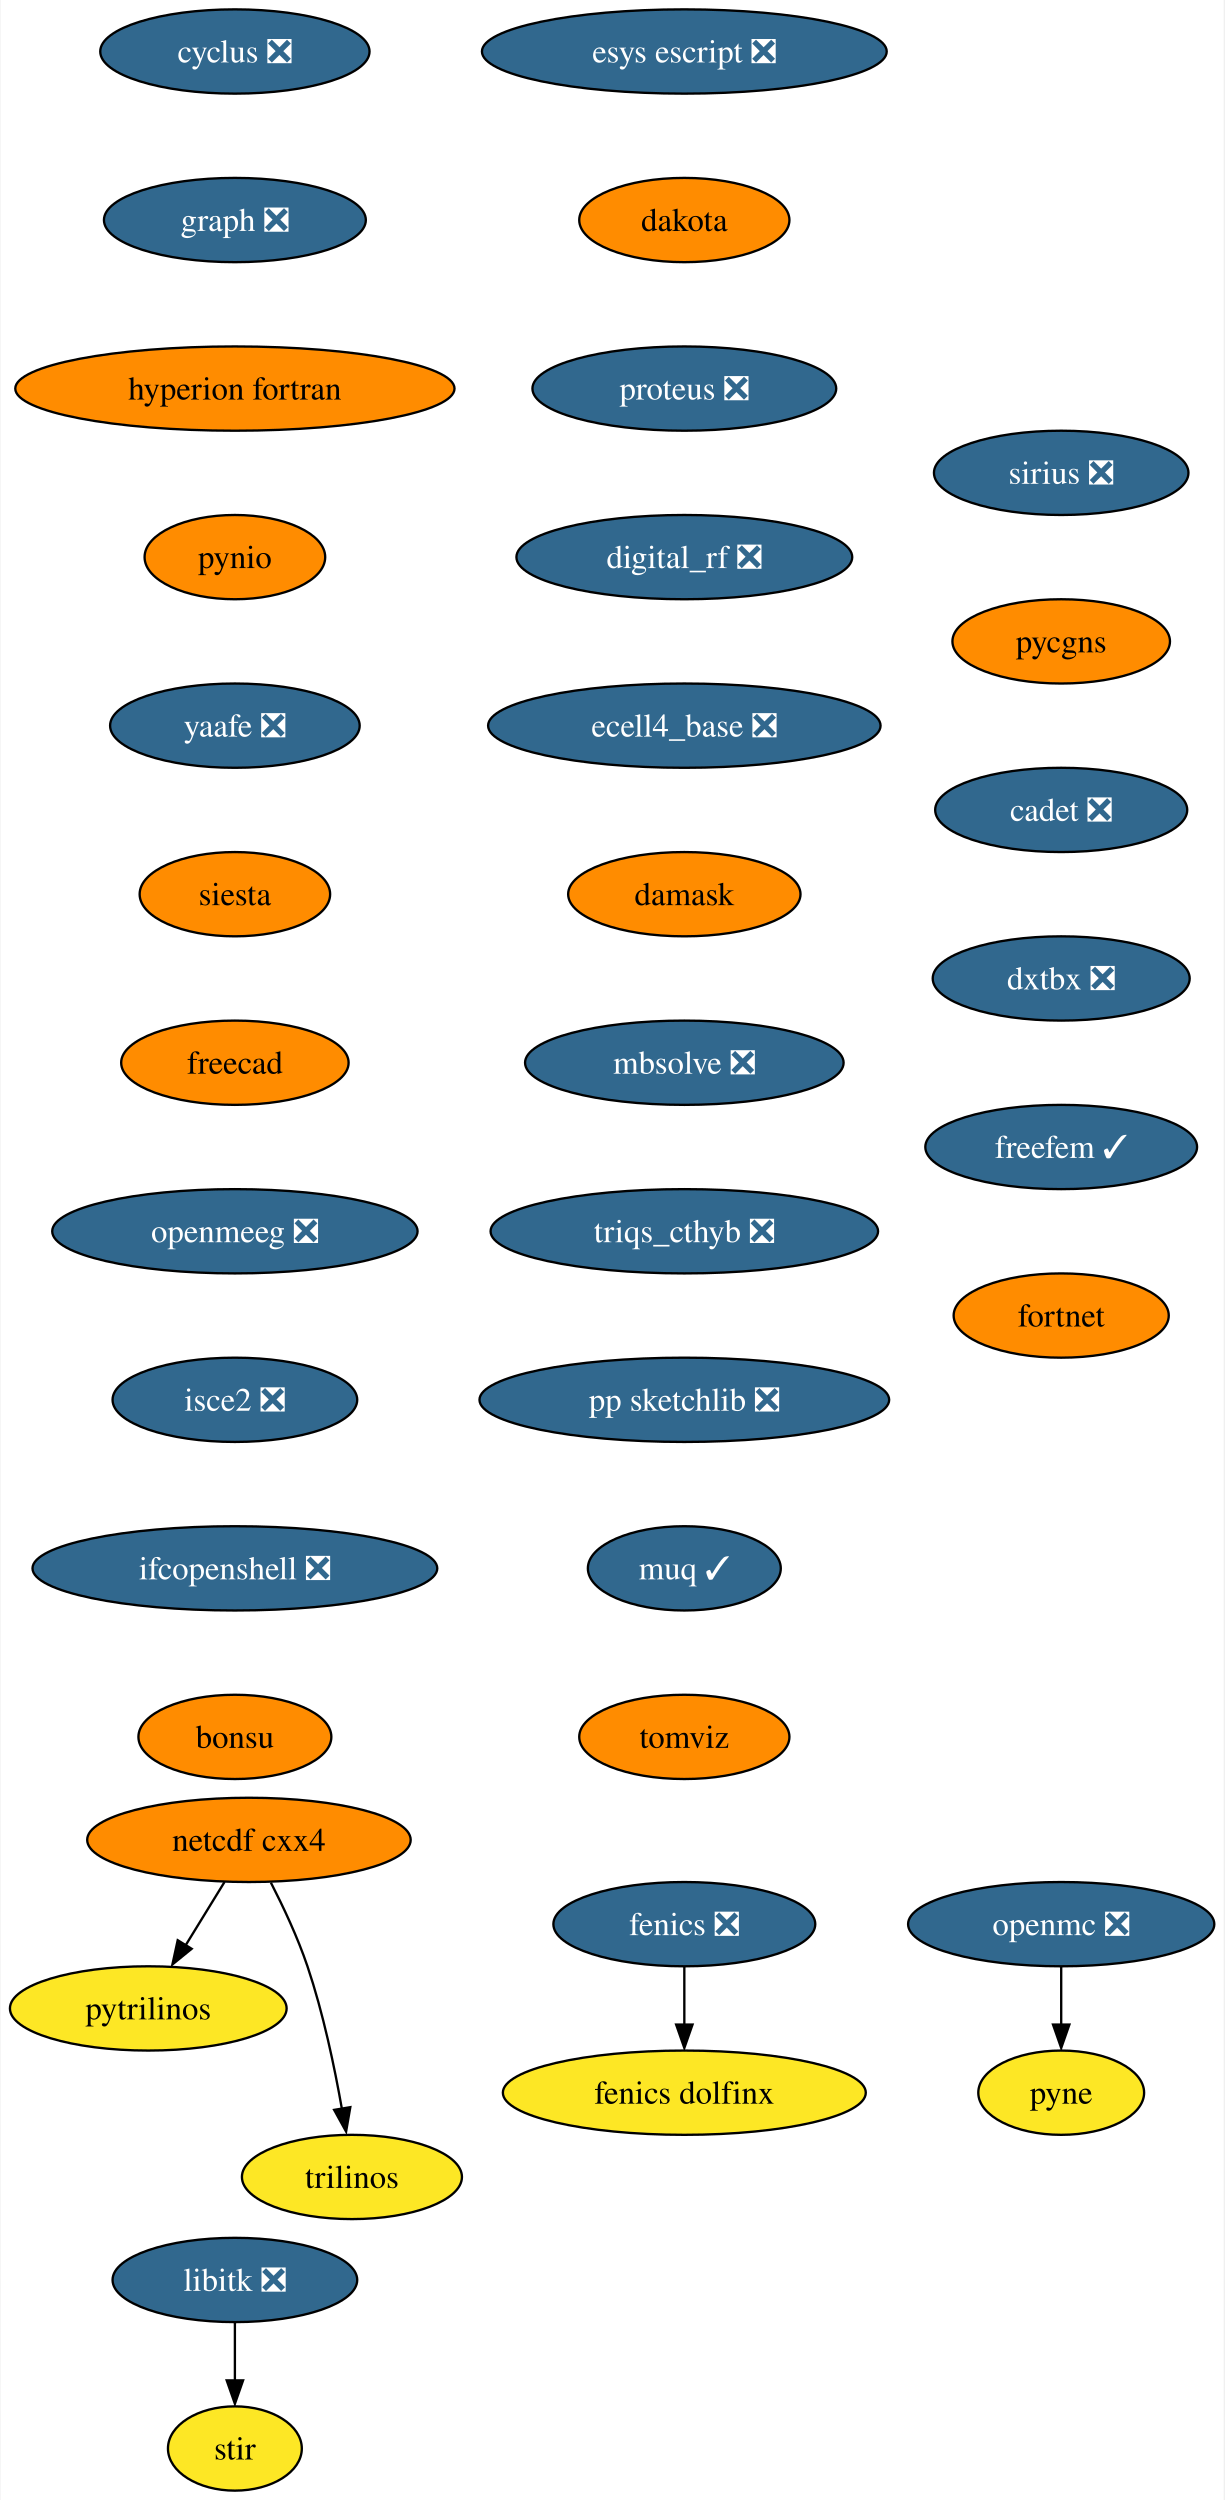
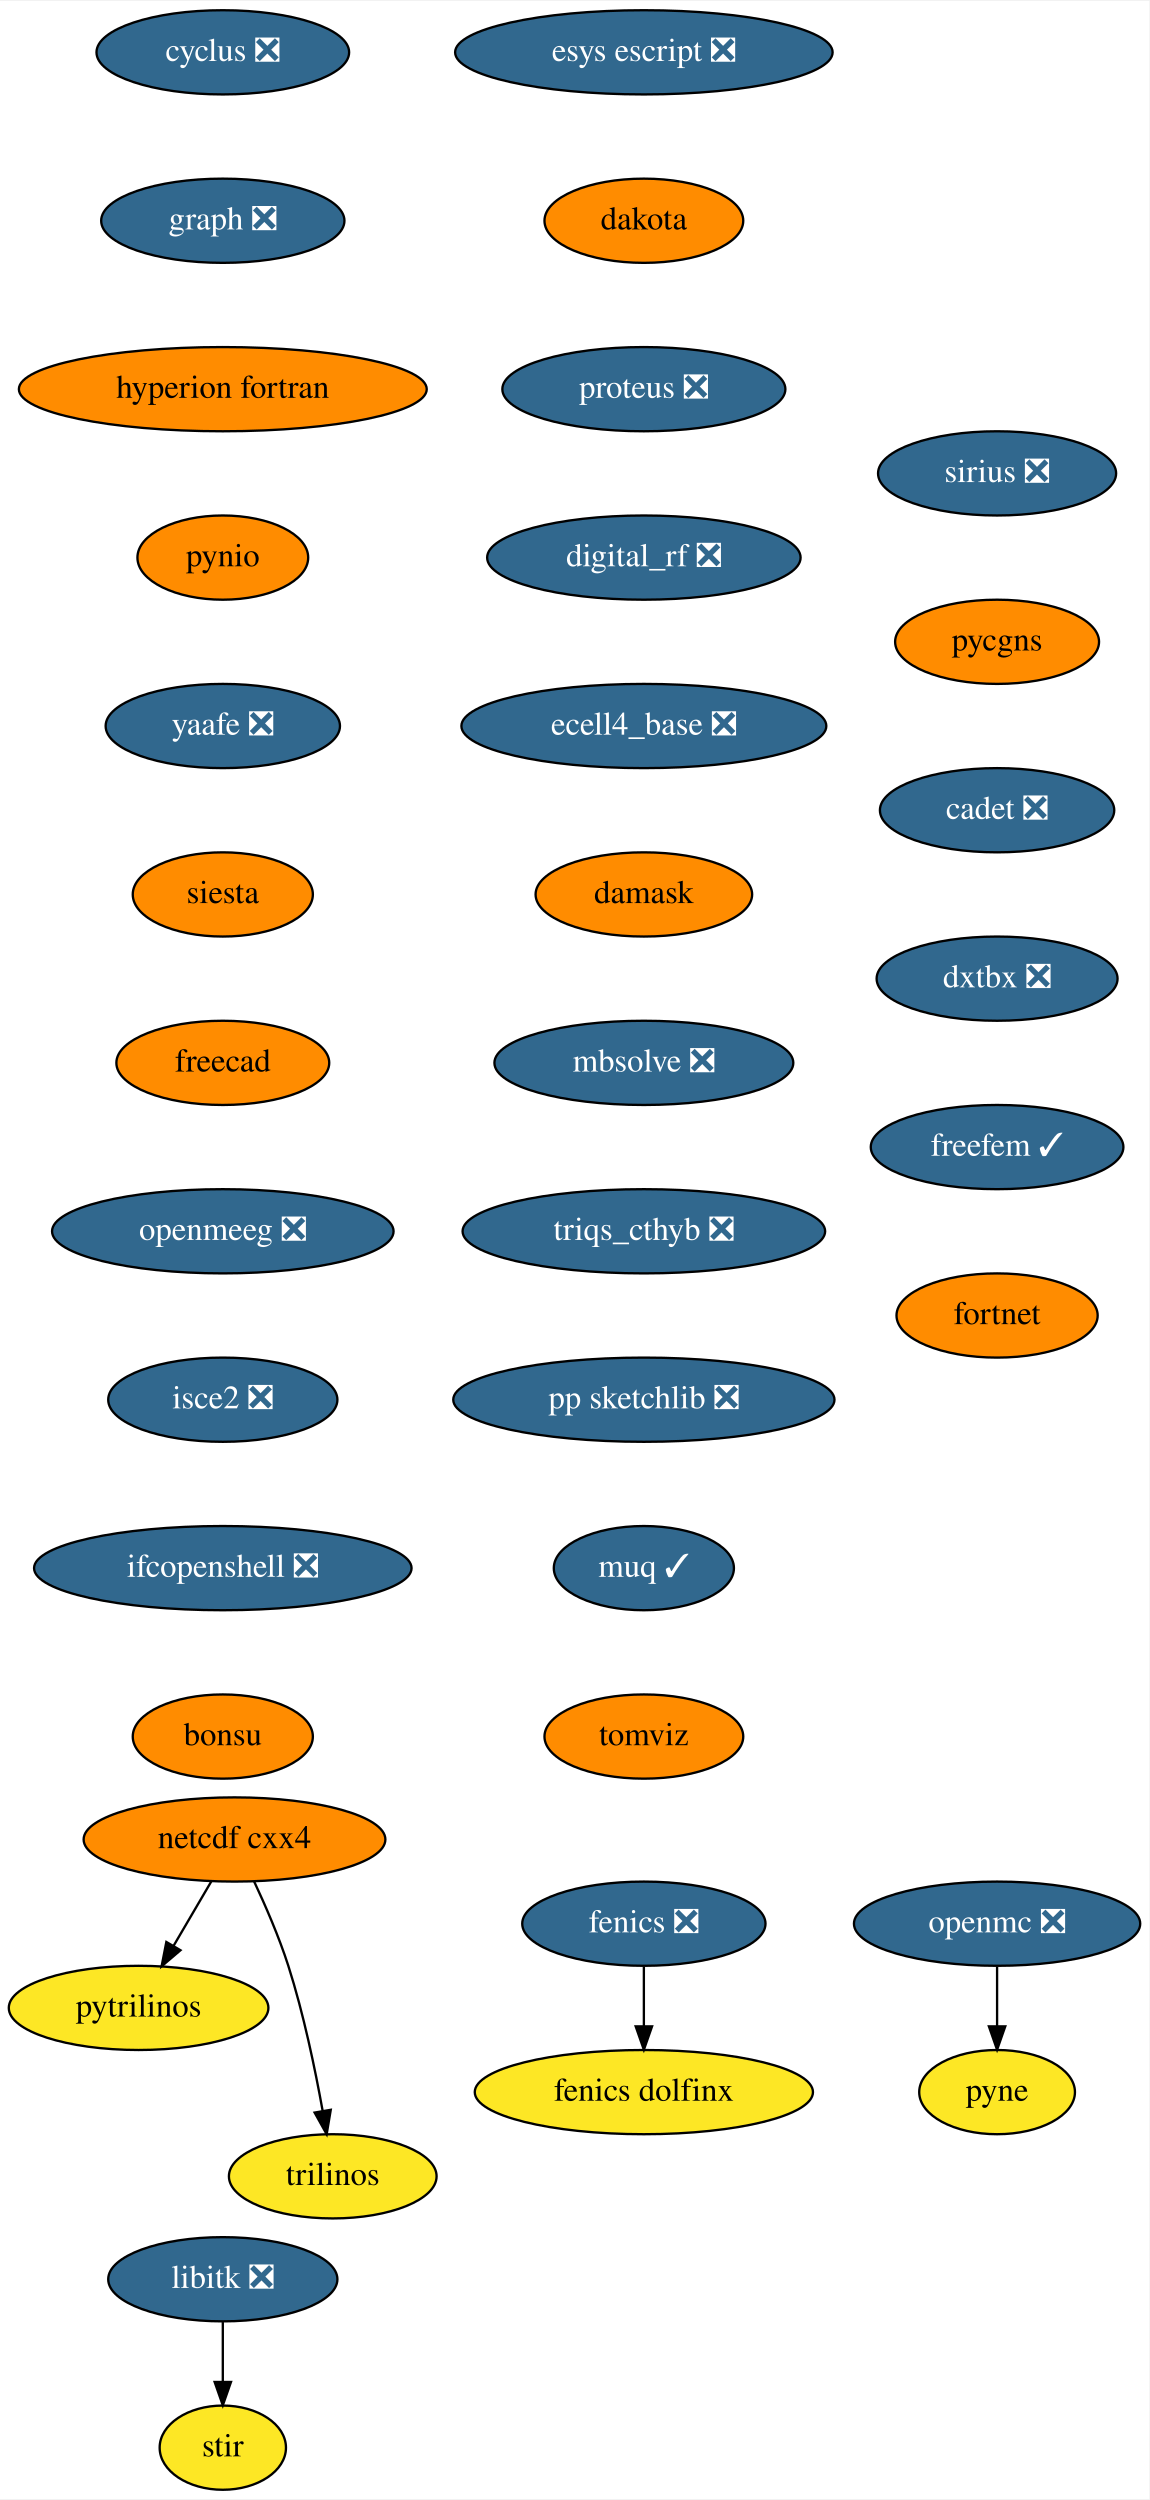
- <svg xmlns="http://www.w3.org/2000/svg" xmlns:xlink="http://www.w3.org/1999/xlink" width="523pt" height="1068pt" viewBox="0.00 0.00 522.51 1068.00">
+ <svg xmlns="http://www.w3.org/2000/svg" xmlns:xlink="http://www.w3.org/1999/xlink" width="491pt" height="1068pt" viewBox="0.00 0.00 491.34 1068.00">
  <g id="graph0" class="graph" transform="scale(1 1) rotate(0) translate(4 1064)">
-     <polygon fill="white" stroke="none" points="-4,4 -4,-1064 518.51,-1064 518.51,4 -4,4" />
+     <polygon fill="white" stroke="transparent" points="-4,4 -4,-1064 487.34,-1064 487.34,4 -4,4" />
    <g id="node1" class="node">
      <g id="a_node1">
        <a xlink:href="https://github.com/conda-forge/cyclus-feedstock/pull/67" xlink:title="cyclus ❎">
-           <ellipse fill="#31688e" stroke="black" cx="96.1" cy="-1042" rx="57.52" ry="18" />
-           <text text-anchor="middle" x="96.1" y="-1037.33" font-family="Times,serif" font-size="14.00" fill="white">cyclus ❎</text>
+           <ellipse fill="#31688e" stroke="black" cx="91.25" cy="-1042" rx="54" ry="18" />
+           <text text-anchor="middle" x="91.25" y="-1038.3" font-family="Times,serif" font-size="14.00" fill="white">cyclus ❎</text>
        </a>
      </g>
    </g>
    <g id="node2" class="node">
      <g id="a_node2">
        <a xlink:href="https://github.com/conda-forge/graph-feedstock/pull/8" xlink:title="graph ❎">
-           <ellipse fill="#31688e" stroke="black" cx="96.1" cy="-970" rx="55.94" ry="18" />
-           <text text-anchor="middle" x="96.1" y="-965.33" font-family="Times,serif" font-size="14.00" fill="white">graph ❎</text>
+           <ellipse fill="#31688e" stroke="black" cx="91.25" cy="-970" rx="52" ry="18" />
+           <text text-anchor="middle" x="91.25" y="-966.3" font-family="Times,serif" font-size="14.00" fill="white">graph ❎</text>
        </a>
      </g>
    </g>
    <g id="node5" class="node">
      <g id="a_node5">
        <a xlink:href="https://github.com/conda-forge/hyperion-fortran-feedstock" xlink:title="hyperion fortran">
-           <ellipse fill="#ff8c00" stroke="black" cx="96.1" cy="-898" rx="93.82" ry="18" />
-           <text text-anchor="middle" x="96.1" y="-893.33" font-family="Times,serif" font-size="14.00">hyperion fortran</text>
+           <ellipse fill="#ff8c00" stroke="black" cx="91.25" cy="-898" rx="87.18" ry="18" />
+           <text text-anchor="middle" x="91.25" y="-894.3" font-family="Times,serif" font-size="14.00">hyperion fortran</text>
        </a>
      </g>
    </g>
    <g id="node3" class="node">
      <g id="a_node3">
        <a xlink:href="https://github.com/conda-forge/fenics-feedstock/pull/174" xlink:title="fenics ❎">
-           <ellipse fill="#31688e" stroke="black" cx="288.1" cy="-242" rx="55.94" ry="18" />
-           <text text-anchor="middle" x="288.1" y="-237.32" font-family="Times,serif" font-size="14.00" fill="white">fenics ❎</text>
+           <ellipse fill="#31688e" stroke="black" cx="271.25" cy="-242" rx="52" ry="18" />
+           <text text-anchor="middle" x="271.25" y="-238.3" font-family="Times,serif" font-size="14.00" fill="white">fenics ❎</text>
        </a>
      </g>
    </g>
    <g id="node4" class="node">
      <g id="a_node4">
        <a xlink:href="https://github.com/conda-forge/fenics-dolfinx-feedstock" xlink:title="fenics dolfinx">
-           <ellipse fill="#fde725" stroke="black" cx="288.1" cy="-170" rx="77.52" ry="18" />
-           <text text-anchor="middle" x="288.1" y="-165.32" font-family="Times,serif" font-size="14.00">fenics dolfinx</text>
+           <ellipse fill="#fde725" stroke="black" cx="271.25" cy="-170" rx="72.29" ry="18" />
+           <text text-anchor="middle" x="271.25" y="-166.3" font-family="Times,serif" font-size="14.00">fenics dolfinx</text>
        </a>
      </g>
    </g>
    <g id="edge2" class="edge">
-       <path fill="none" stroke="black" d="M288.1,-223.7C288.1,-216.24 288.1,-207.32 288.1,-198.97" />
-       <polygon fill="black" stroke="black" points="291.6,-199.1 288.1,-189.1 284.6,-199.1 291.6,-199.1" />
+       <path fill="none" stroke="black" d="M271.25,-223.7C271.25,-215.98 271.25,-206.71 271.25,-198.11" />
+       <polygon fill="black" stroke="black" points="274.75,-198.1 271.25,-188.1 267.75,-198.1 274.75,-198.1" />
    </g>
    <g id="node6" class="node">
      <g id="a_node6">
        <a xlink:href="https://github.com/conda-forge/pynio-feedstock" xlink:title="pynio">
-           <ellipse fill="#ff8c00" stroke="black" cx="96.1" cy="-826" rx="38.58" ry="18" />
-           <text text-anchor="middle" x="96.1" y="-821.33" font-family="Times,serif" font-size="14.00">pynio</text>
+           <ellipse fill="#ff8c00" stroke="black" cx="91.25" cy="-826" rx="36.5" ry="18" />
+           <text text-anchor="middle" x="91.25" y="-822.3" font-family="Times,serif" font-size="14.00">pynio</text>
        </a>
      </g>
    </g>
    <g id="node14" class="node">
      <g id="a_node14">
        <a xlink:href="https://github.com/conda-forge/yaafe-feedstock/pull/22" xlink:title="yaafe ❎">
-           <ellipse fill="#31688e" stroke="black" cx="96.1" cy="-754" rx="53.31" ry="18" />
-           <text text-anchor="middle" x="96.1" y="-749.33" font-family="Times,serif" font-size="14.00" fill="white">yaafe ❎</text>
+           <ellipse fill="#31688e" stroke="black" cx="91.25" cy="-754" rx="50.09" ry="18" />
+           <text text-anchor="middle" x="91.25" y="-750.3" font-family="Times,serif" font-size="14.00" fill="white">yaafe ❎</text>
        </a>
      </g>
    </g>
    <g id="node7" class="node">
      <g id="a_node7">
        <a xlink:href="https://github.com/conda-forge/libitk-feedstock/pull/81" xlink:title="libitk ❎">
-           <ellipse fill="#31688e" stroke="black" cx="96.1" cy="-90" rx="52.26" ry="18" />
-           <text text-anchor="middle" x="96.1" y="-85.33" font-family="Times,serif" font-size="14.00" fill="white">libitk ❎</text>
+           <ellipse fill="#31688e" stroke="black" cx="91.25" cy="-90" rx="48.99" ry="18" />
+           <text text-anchor="middle" x="91.25" y="-86.3" font-family="Times,serif" font-size="14.00" fill="white">libitk ❎</text>
        </a>
      </g>
    </g>
    <g id="node8" class="node">
      <g id="a_node8">
        <a xlink:href="https://github.com/conda-forge/stir-feedstock" xlink:title="stir">
-           <ellipse fill="#fde725" stroke="black" cx="96.1" cy="-18" rx="28.59" ry="18" />
-           <text text-anchor="middle" x="96.1" y="-13.32" font-family="Times,serif" font-size="14.00">stir</text>
+           <ellipse fill="#fde725" stroke="black" cx="91.25" cy="-18" rx="27" ry="18" />
+           <text text-anchor="middle" x="91.25" y="-14.3" font-family="Times,serif" font-size="14.00">stir</text>
        </a>
      </g>
    </g>
    <g id="edge5" class="edge">
-       <path fill="none" stroke="black" d="M96.1,-71.7C96.1,-64.24 96.1,-55.32 96.1,-46.97" />
-       <polygon fill="black" stroke="black" points="99.6,-47.1 96.1,-37.1 92.6,-47.1 99.6,-47.1" />
+       <path fill="none" stroke="black" d="M91.25,-71.7C91.25,-63.98 91.25,-54.71 91.25,-46.11" />
+       <polygon fill="black" stroke="black" points="94.75,-46.1 91.25,-36.1 87.75,-46.1 94.75,-46.1" />
    </g>
    <g id="node9" class="node">
      <g id="a_node9">
        <a xlink:href="https://github.com/conda-forge/netcdf-cxx4-feedstock" xlink:title="netcdf cxx4">
-           <ellipse fill="#ff8c00" stroke="black" cx="102.1" cy="-278" rx="69.1" ry="18" />
-           <text text-anchor="middle" x="102.1" y="-273.32" font-family="Times,serif" font-size="14.00">netcdf cxx4</text>
+           <ellipse fill="#ff8c00" stroke="black" cx="96.25" cy="-278" rx="64.5" ry="18" />
+           <text text-anchor="middle" x="96.25" y="-274.3" font-family="Times,serif" font-size="14.00">netcdf cxx4</text>
        </a>
      </g>
    </g>
    <g id="node10" class="node">
      <g id="a_node10">
        <a xlink:href="https://github.com/conda-forge/pytrilinos-feedstock" xlink:title="pytrilinos">
-           <ellipse fill="#fde725" stroke="black" cx="59.1" cy="-206" rx="59.1" ry="18" />
-           <text text-anchor="middle" x="59.1" y="-201.33" font-family="Times,serif" font-size="14.00">pytrilinos</text>
+           <ellipse fill="#fde725" stroke="black" cx="55.25" cy="-206" rx="55.49" ry="18" />
+           <text text-anchor="middle" x="55.25" y="-202.3" font-family="Times,serif" font-size="14.00">pytrilinos</text>
        </a>
      </g>
    </g>
    <g id="edge6" class="edge">
-       <path fill="none" stroke="black" d="M91.69,-260.05C86.73,-251.97 80.68,-242.12 75.14,-233.11" />
-       <polygon fill="black" stroke="black" points="77.63,-231.48 69.41,-224.79 71.67,-235.14 77.63,-231.48" />
+       <path fill="none" stroke="black" d="M86.32,-260.05C81.49,-251.8 75.57,-241.7 70.2,-232.54" />
+       <polygon fill="black" stroke="black" points="73.15,-230.65 65.08,-223.79 67.11,-234.19 73.15,-230.65" />
    </g>
    <g id="node11" class="node">
      <g id="a_node11">
        <a xlink:href="https://github.com/conda-forge/trilinos-feedstock" xlink:title="trilinos">
-           <ellipse fill="#fde725" stroke="black" cx="146.1" cy="-134" rx="47" ry="18" />
-           <text text-anchor="middle" x="146.1" y="-129.32" font-family="Times,serif" font-size="14.00">trilinos</text>
+           <ellipse fill="#fde725" stroke="black" cx="138.25" cy="-134" rx="44.39" ry="18" />
+           <text text-anchor="middle" x="138.25" y="-130.3" font-family="Times,serif" font-size="14.00">trilinos</text>
        </a>
      </g>
    </g>
    <g id="edge7" class="edge">
-       <path fill="none" stroke="black" d="M111.48,-259.75C116.69,-249.59 122.94,-236.34 127.1,-224 133.82,-204.11 138.68,-180.88 141.8,-163.15" />
-       <polygon fill="black" stroke="black" points="145.41,-163.82 143.61,-153.38 138.5,-162.66 145.41,-163.82" />
+       <path fill="none" stroke="black" d="M104.59,-260.15C109.4,-249.89 115.27,-236.42 119.25,-224 125.78,-203.59 130.72,-179.83 133.93,-161.99" />
+       <polygon fill="black" stroke="black" points="137.4,-162.44 135.65,-151.99 130.5,-161.25 137.4,-162.44" />
    </g>
    <g id="node12" class="node">
      <g id="a_node12">
        <a xlink:href="https://github.com/conda-forge/openmc-feedstock/pull/63" xlink:title="openmc ❎">
-           <ellipse fill="#31688e" stroke="black" cx="449.1" cy="-242" rx="65.41" ry="18" />
-           <text text-anchor="middle" x="449.1" y="-237.32" font-family="Times,serif" font-size="14.00" fill="white">openmc ❎</text>
+           <ellipse fill="#31688e" stroke="black" cx="422.25" cy="-242" rx="61.19" ry="18" />
+           <text text-anchor="middle" x="422.25" y="-238.3" font-family="Times,serif" font-size="14.00" fill="white">openmc ❎</text>
        </a>
      </g>
    </g>
    <g id="node13" class="node">
      <g id="a_node13">
        <a xlink:href="https://github.com/conda-forge/pyne-feedstock" xlink:title="pyne">
-           <ellipse fill="#fde725" stroke="black" cx="449.1" cy="-170" rx="35.42" ry="18" />
-           <text text-anchor="middle" x="449.1" y="-165.32" font-family="Times,serif" font-size="14.00">pyne</text>
+           <ellipse fill="#fde725" stroke="black" cx="422.25" cy="-170" rx="33.29" ry="18" />
+           <text text-anchor="middle" x="422.25" y="-166.3" font-family="Times,serif" font-size="14.00">pyne</text>
        </a>
      </g>
    </g>
    <g id="edge8" class="edge">
-       <path fill="none" stroke="black" d="M449.1,-223.7C449.1,-216.24 449.1,-207.32 449.1,-198.97" />
-       <polygon fill="black" stroke="black" points="452.6,-199.1 449.1,-189.1 445.6,-199.1 452.6,-199.1" />
+       <path fill="none" stroke="black" d="M422.25,-223.7C422.25,-215.98 422.25,-206.71 422.25,-198.11" />
+       <polygon fill="black" stroke="black" points="425.75,-198.1 422.25,-188.1 418.75,-198.1 425.75,-198.1" />
    </g>
    <g id="node15" class="node">
      <g id="a_node15">
        <a xlink:href="https://github.com/conda-forge/siesta-feedstock" xlink:title="siesta">
-           <ellipse fill="#ff8c00" stroke="black" cx="96.1" cy="-682" rx="40.69" ry="18" />
-           <text text-anchor="middle" x="96.1" y="-677.33" font-family="Times,serif" font-size="14.00">siesta</text>
+           <ellipse fill="#ff8c00" stroke="black" cx="91.25" cy="-682" rx="38.5" ry="18" />
+           <text text-anchor="middle" x="91.25" y="-678.3" font-family="Times,serif" font-size="14.00">siesta</text>
        </a>
      </g>
    </g>
    <g id="node16" class="node">
      <g id="a_node16">
        <a xlink:href="https://github.com/conda-forge/freecad-feedstock" xlink:title="freecad">
-           <ellipse fill="#ff8c00" stroke="black" cx="96.1" cy="-610" rx="48.58" ry="18" />
-           <text text-anchor="middle" x="96.1" y="-605.33" font-family="Times,serif" font-size="14.00">freecad</text>
+           <ellipse fill="#ff8c00" stroke="black" cx="91.25" cy="-610" rx="45.5" ry="18" />
+           <text text-anchor="middle" x="91.25" y="-606.3" font-family="Times,serif" font-size="14.00">freecad</text>
        </a>
      </g>
    </g>
    <g id="node17" class="node">
      <g id="a_node17">
        <a xlink:href="https://github.com/conda-forge/openmeeg-feedstock/pull/42" xlink:title="openmeeg ❎">
-           <ellipse fill="#31688e" stroke="black" cx="96.1" cy="-538" rx="78.04" ry="18" />
-           <text text-anchor="middle" x="96.1" y="-533.33" font-family="Times,serif" font-size="14.00" fill="white">openmeeg ❎</text>
+           <ellipse fill="#31688e" stroke="black" cx="91.25" cy="-538" rx="73" ry="18" />
+           <text text-anchor="middle" x="91.25" y="-534.3" font-family="Times,serif" font-size="14.00" fill="white">openmeeg ❎</text>
        </a>
      </g>
    </g>
    <g id="node18" class="node">
      <g id="a_node18">
        <a xlink:href="https://github.com/conda-forge/isce2-feedstock/pull/62" xlink:title="isce2 ❎">
-           <ellipse fill="#31688e" stroke="black" cx="96.1" cy="-466" rx="52.26" ry="18" />
-           <text text-anchor="middle" x="96.1" y="-461.32" font-family="Times,serif" font-size="14.00" fill="white">isce2 ❎</text>
+           <ellipse fill="#31688e" stroke="black" cx="91.25" cy="-466" rx="48.99" ry="18" />
+           <text text-anchor="middle" x="91.25" y="-462.3" font-family="Times,serif" font-size="14.00" fill="white">isce2 ❎</text>
        </a>
      </g>
    </g>
    <g id="node19" class="node">
      <g id="a_node19">
        <a xlink:href="https://github.com/conda-forge/ifcopenshell-feedstock/pull/27" xlink:title="ifcopenshell ❎">
-           <ellipse fill="#31688e" stroke="black" cx="96.1" cy="-394" rx="86.46" ry="18" />
-           <text text-anchor="middle" x="96.1" y="-389.32" font-family="Times,serif" font-size="14.00" fill="white">ifcopenshell ❎</text>
+           <ellipse fill="#31688e" stroke="black" cx="91.25" cy="-394" rx="80.69" ry="18" />
+           <text text-anchor="middle" x="91.25" y="-390.3" font-family="Times,serif" font-size="14.00" fill="white">ifcopenshell ❎</text>
        </a>
      </g>
    </g>
    <g id="node20" class="node">
      <g id="a_node20">
        <a xlink:href="https://github.com/conda-forge/bonsu-feedstock" xlink:title="bonsu">
-           <ellipse fill="#ff8c00" stroke="black" cx="96.1" cy="-322" rx="41.21" ry="18" />
-           <text text-anchor="middle" x="96.1" y="-317.32" font-family="Times,serif" font-size="14.00">bonsu</text>
+           <ellipse fill="#ff8c00" stroke="black" cx="91.25" cy="-322" rx="38.5" ry="18" />
+           <text text-anchor="middle" x="91.25" y="-318.3" font-family="Times,serif" font-size="14.00">bonsu</text>
        </a>
      </g>
    </g>
    <g id="node21" class="node">
      <g id="a_node21">
        <a xlink:href="https://github.com/conda-forge/esys-escript-feedstock/pull/61" xlink:title="esys escript ❎">
-           <ellipse fill="#31688e" stroke="black" cx="288.1" cy="-1042" rx="86.46" ry="18" />
-           <text text-anchor="middle" x="288.1" y="-1037.33" font-family="Times,serif" font-size="14.00" fill="white">esys escript ❎</text>
+           <ellipse fill="#31688e" stroke="black" cx="271.25" cy="-1042" rx="80.69" ry="18" />
+           <text text-anchor="middle" x="271.25" y="-1038.3" font-family="Times,serif" font-size="14.00" fill="white">esys escript ❎</text>
        </a>
      </g>
    </g>
    <g id="node22" class="node">
      <g id="a_node22">
        <a xlink:href="https://github.com/conda-forge/dakota-feedstock" xlink:title="dakota">
-           <ellipse fill="#ff8c00" stroke="black" cx="288.1" cy="-970" rx="44.9" ry="18" />
-           <text text-anchor="middle" x="288.1" y="-965.33" font-family="Times,serif" font-size="14.00">dakota</text>
+           <ellipse fill="#ff8c00" stroke="black" cx="271.25" cy="-970" rx="42.49" ry="18" />
+           <text text-anchor="middle" x="271.25" y="-966.3" font-family="Times,serif" font-size="14.00">dakota</text>
        </a>
      </g>
    </g>
    <g id="node23" class="node">
      <g id="a_node23">
        <a xlink:href="https://github.com/conda-forge/proteus-feedstock/pull/53" xlink:title="proteus ❎">
-           <ellipse fill="#31688e" stroke="black" cx="288.1" cy="-898" rx="64.89" ry="18" />
-           <text text-anchor="middle" x="288.1" y="-893.33" font-family="Times,serif" font-size="14.00" fill="white">proteus ❎</text>
+           <ellipse fill="#31688e" stroke="black" cx="271.25" cy="-898" rx="60.5" ry="18" />
+           <text text-anchor="middle" x="271.25" y="-894.3" font-family="Times,serif" font-size="14.00" fill="white">proteus ❎</text>
        </a>
      </g>
    </g>
    <g id="node24" class="node">
      <g id="a_node24">
        <a xlink:href="https://github.com/conda-forge/digital_rf-feedstock/pull/25" xlink:title="digital_rf ❎">
-           <ellipse fill="#31688e" stroke="black" cx="288.1" cy="-826" rx="71.73" ry="18" />
-           <text text-anchor="middle" x="288.1" y="-821.33" font-family="Times,serif" font-size="14.00" fill="white">digital_rf ❎</text>
+           <ellipse fill="#31688e" stroke="black" cx="271.25" cy="-826" rx="67" ry="18" />
+           <text text-anchor="middle" x="271.25" y="-822.3" font-family="Times,serif" font-size="14.00" fill="white">digital_rf ❎</text>
        </a>
      </g>
    </g>
    <g id="node25" class="node">
      <g id="a_node25">
        <a xlink:href="https://github.com/conda-forge/ecell4_base-feedstock/pull/22" xlink:title="ecell4_base ❎">
-           <ellipse fill="#31688e" stroke="black" cx="288.1" cy="-754" rx="83.83" ry="18" />
-           <text text-anchor="middle" x="288.1" y="-749.33" font-family="Times,serif" font-size="14.00" fill="white">ecell4_base ❎</text>
+           <ellipse fill="#31688e" stroke="black" cx="271.25" cy="-754" rx="78" ry="18" />
+           <text text-anchor="middle" x="271.25" y="-750.3" font-family="Times,serif" font-size="14.00" fill="white">ecell4_base ❎</text>
        </a>
      </g>
    </g>
    <g id="node26" class="node">
      <g id="a_node26">
        <a xlink:href="https://github.com/conda-forge/damask-feedstock" xlink:title="damask">
-           <ellipse fill="#ff8c00" stroke="black" cx="288.1" cy="-682" rx="49.63" ry="18" />
-           <text text-anchor="middle" x="288.1" y="-677.33" font-family="Times,serif" font-size="14.00">damask</text>
+           <ellipse fill="#ff8c00" stroke="black" cx="271.25" cy="-682" rx="46.29" ry="18" />
+           <text text-anchor="middle" x="271.25" y="-678.3" font-family="Times,serif" font-size="14.00">damask</text>
        </a>
      </g>
    </g>
    <g id="node27" class="node">
      <g id="a_node27">
        <a xlink:href="https://github.com/conda-forge/mbsolve-feedstock/pull/14" xlink:title="mbsolve ❎">
-           <ellipse fill="#31688e" stroke="black" cx="288.1" cy="-610" rx="68.04" ry="18" />
-           <text text-anchor="middle" x="288.1" y="-605.33" font-family="Times,serif" font-size="14.00" fill="white">mbsolve ❎</text>
+           <ellipse fill="#31688e" stroke="black" cx="271.25" cy="-610" rx="63.89" ry="18" />
+           <text text-anchor="middle" x="271.25" y="-606.3" font-family="Times,serif" font-size="14.00" fill="white">mbsolve ❎</text>
        </a>
      </g>
    </g>
    <g id="node28" class="node">
      <g id="a_node28">
        <a xlink:href="https://github.com/conda-forge/triqs_cthyb-feedstock/pull/29" xlink:title="triqs_cthyb ❎">
-           <ellipse fill="#31688e" stroke="black" cx="288.1" cy="-538" rx="82.77" ry="18" />
-           <text text-anchor="middle" x="288.1" y="-533.33" font-family="Times,serif" font-size="14.00" fill="white">triqs_cthyb ❎</text>
+           <ellipse fill="#31688e" stroke="black" cx="271.25" cy="-538" rx="77.5" ry="18" />
+           <text text-anchor="middle" x="271.25" y="-534.3" font-family="Times,serif" font-size="14.00" fill="white">triqs_cthyb ❎</text>
        </a>
      </g>
    </g>
    <g id="node29" class="node">
      <g id="a_node29">
        <a xlink:href="https://github.com/conda-forge/pp-sketchlib-feedstock/pull/38" xlink:title="pp sketchlib ❎">
-           <ellipse fill="#31688e" stroke="black" cx="288.1" cy="-466" rx="87.51" ry="18" />
-           <text text-anchor="middle" x="288.1" y="-461.32" font-family="Times,serif" font-size="14.00" fill="white">pp sketchlib ❎</text>
+           <ellipse fill="#31688e" stroke="black" cx="271.25" cy="-466" rx="81.49" ry="18" />
+           <text text-anchor="middle" x="271.25" y="-462.3" font-family="Times,serif" font-size="14.00" fill="white">pp sketchlib ❎</text>
        </a>
      </g>
    </g>
    <g id="node30" class="node">
      <g id="a_node30">
        <a xlink:href="https://github.com/conda-forge/muq-feedstock/pull/31" xlink:title="muq ✓">
-           <ellipse fill="#31688e" stroke="black" cx="288.1" cy="-394" rx="41.21" ry="18" />
-           <text text-anchor="middle" x="288.1" y="-389.32" font-family="Times,serif" font-size="14.00" fill="white">muq ✓</text>
+           <ellipse fill="#31688e" stroke="black" cx="271.25" cy="-394" rx="38.5" ry="18" />
+           <text text-anchor="middle" x="271.25" y="-390.3" font-family="Times,serif" font-size="14.00" fill="white">muq ✓</text>
        </a>
      </g>
    </g>
    <g id="node31" class="node">
      <g id="a_node31">
        <a xlink:href="https://github.com/conda-forge/tomviz-feedstock" xlink:title="tomviz">
-           <ellipse fill="#ff8c00" stroke="black" cx="288.1" cy="-322" rx="44.9" ry="18" />
-           <text text-anchor="middle" x="288.1" y="-317.32" font-family="Times,serif" font-size="14.00">tomviz</text>
+           <ellipse fill="#ff8c00" stroke="black" cx="271.25" cy="-322" rx="42.49" ry="18" />
+           <text text-anchor="middle" x="271.25" y="-318.3" font-family="Times,serif" font-size="14.00">tomviz</text>
        </a>
      </g>
    </g>
    <g id="node32" class="node">
      <g id="a_node32">
        <a xlink:href="https://github.com/conda-forge/sirius-feedstock/pull/19" xlink:title="sirius ❎">
-           <ellipse fill="#31688e" stroke="black" cx="449.1" cy="-862" rx="54.36" ry="18" />
-           <text text-anchor="middle" x="449.1" y="-857.33" font-family="Times,serif" font-size="14.00" fill="white">sirius ❎</text>
+           <ellipse fill="#31688e" stroke="black" cx="422.25" cy="-862" rx="50.89" ry="18" />
+           <text text-anchor="middle" x="422.25" y="-858.3" font-family="Times,serif" font-size="14.00" fill="white">sirius ❎</text>
        </a>
      </g>
    </g>
    <g id="node33" class="node">
      <g id="a_node33">
        <a xlink:href="https://github.com/conda-forge/pycgns-feedstock" xlink:title="pycgns">
-           <ellipse fill="#ff8c00" stroke="black" cx="449.1" cy="-790" rx="46.47" ry="18" />
-           <text text-anchor="middle" x="449.1" y="-785.33" font-family="Times,serif" font-size="14.00">pycgns</text>
+           <ellipse fill="#ff8c00" stroke="black" cx="422.25" cy="-790" rx="43.59" ry="18" />
+           <text text-anchor="middle" x="422.25" y="-786.3" font-family="Times,serif" font-size="14.00">pycgns</text>
        </a>
      </g>
    </g>
    <g id="node34" class="node">
      <g id="a_node34">
        <a xlink:href="https://github.com/conda-forge/cadet-feedstock/pull/8" xlink:title="cadet ❎">
-           <ellipse fill="#31688e" stroke="black" cx="449.1" cy="-718" rx="53.84" ry="18" />
-           <text text-anchor="middle" x="449.1" y="-713.33" font-family="Times,serif" font-size="14.00" fill="white">cadet ❎</text>
+           <ellipse fill="#31688e" stroke="black" cx="422.25" cy="-718" rx="50.09" ry="18" />
+           <text text-anchor="middle" x="422.25" y="-714.3" font-family="Times,serif" font-size="14.00" fill="white">cadet ❎</text>
        </a>
      </g>
    </g>
    <g id="node35" class="node">
      <g id="a_node35">
        <a xlink:href="https://github.com/conda-forge/dxtbx-feedstock/pull/42" xlink:title="dxtbx ❎">
-           <ellipse fill="#31688e" stroke="black" cx="449.1" cy="-646" rx="54.89" ry="18" />
-           <text text-anchor="middle" x="449.1" y="-641.33" font-family="Times,serif" font-size="14.00" fill="white">dxtbx ❎</text>
+           <ellipse fill="#31688e" stroke="black" cx="422.25" cy="-646" rx="51.5" ry="18" />
+           <text text-anchor="middle" x="422.25" y="-642.3" font-family="Times,serif" font-size="14.00" fill="white">dxtbx ❎</text>
        </a>
      </g>
    </g>
    <g id="node36" class="node">
      <g id="a_node36">
        <a xlink:href="https://github.com/conda-forge/freefem-feedstock/pull/3" xlink:title="freefem ✓">
-           <ellipse fill="#31688e" stroke="black" cx="449.1" cy="-574" rx="58.05" ry="18" />
-           <text text-anchor="middle" x="449.1" y="-569.33" font-family="Times,serif" font-size="14.00" fill="white">freefem ✓</text>
+           <ellipse fill="#31688e" stroke="black" cx="422.25" cy="-574" rx="54" ry="18" />
+           <text text-anchor="middle" x="422.25" y="-570.3" font-family="Times,serif" font-size="14.00" fill="white">freefem ✓</text>
        </a>
      </g>
    </g>
    <g id="node37" class="node">
      <g id="a_node37">
        <a xlink:href="https://github.com/conda-forge/fortnet-feedstock" xlink:title="fortnet">
-           <ellipse fill="#ff8c00" stroke="black" cx="449.1" cy="-502" rx="45.95" ry="18" />
-           <text text-anchor="middle" x="449.1" y="-497.32" font-family="Times,serif" font-size="14.00">fortnet</text>
+           <ellipse fill="#ff8c00" stroke="black" cx="422.25" cy="-502" rx="43" ry="18" />
+           <text text-anchor="middle" x="422.25" y="-498.3" font-family="Times,serif" font-size="14.00">fortnet</text>
        </a>
      </g>
    </g>
  </g>
</svg>
